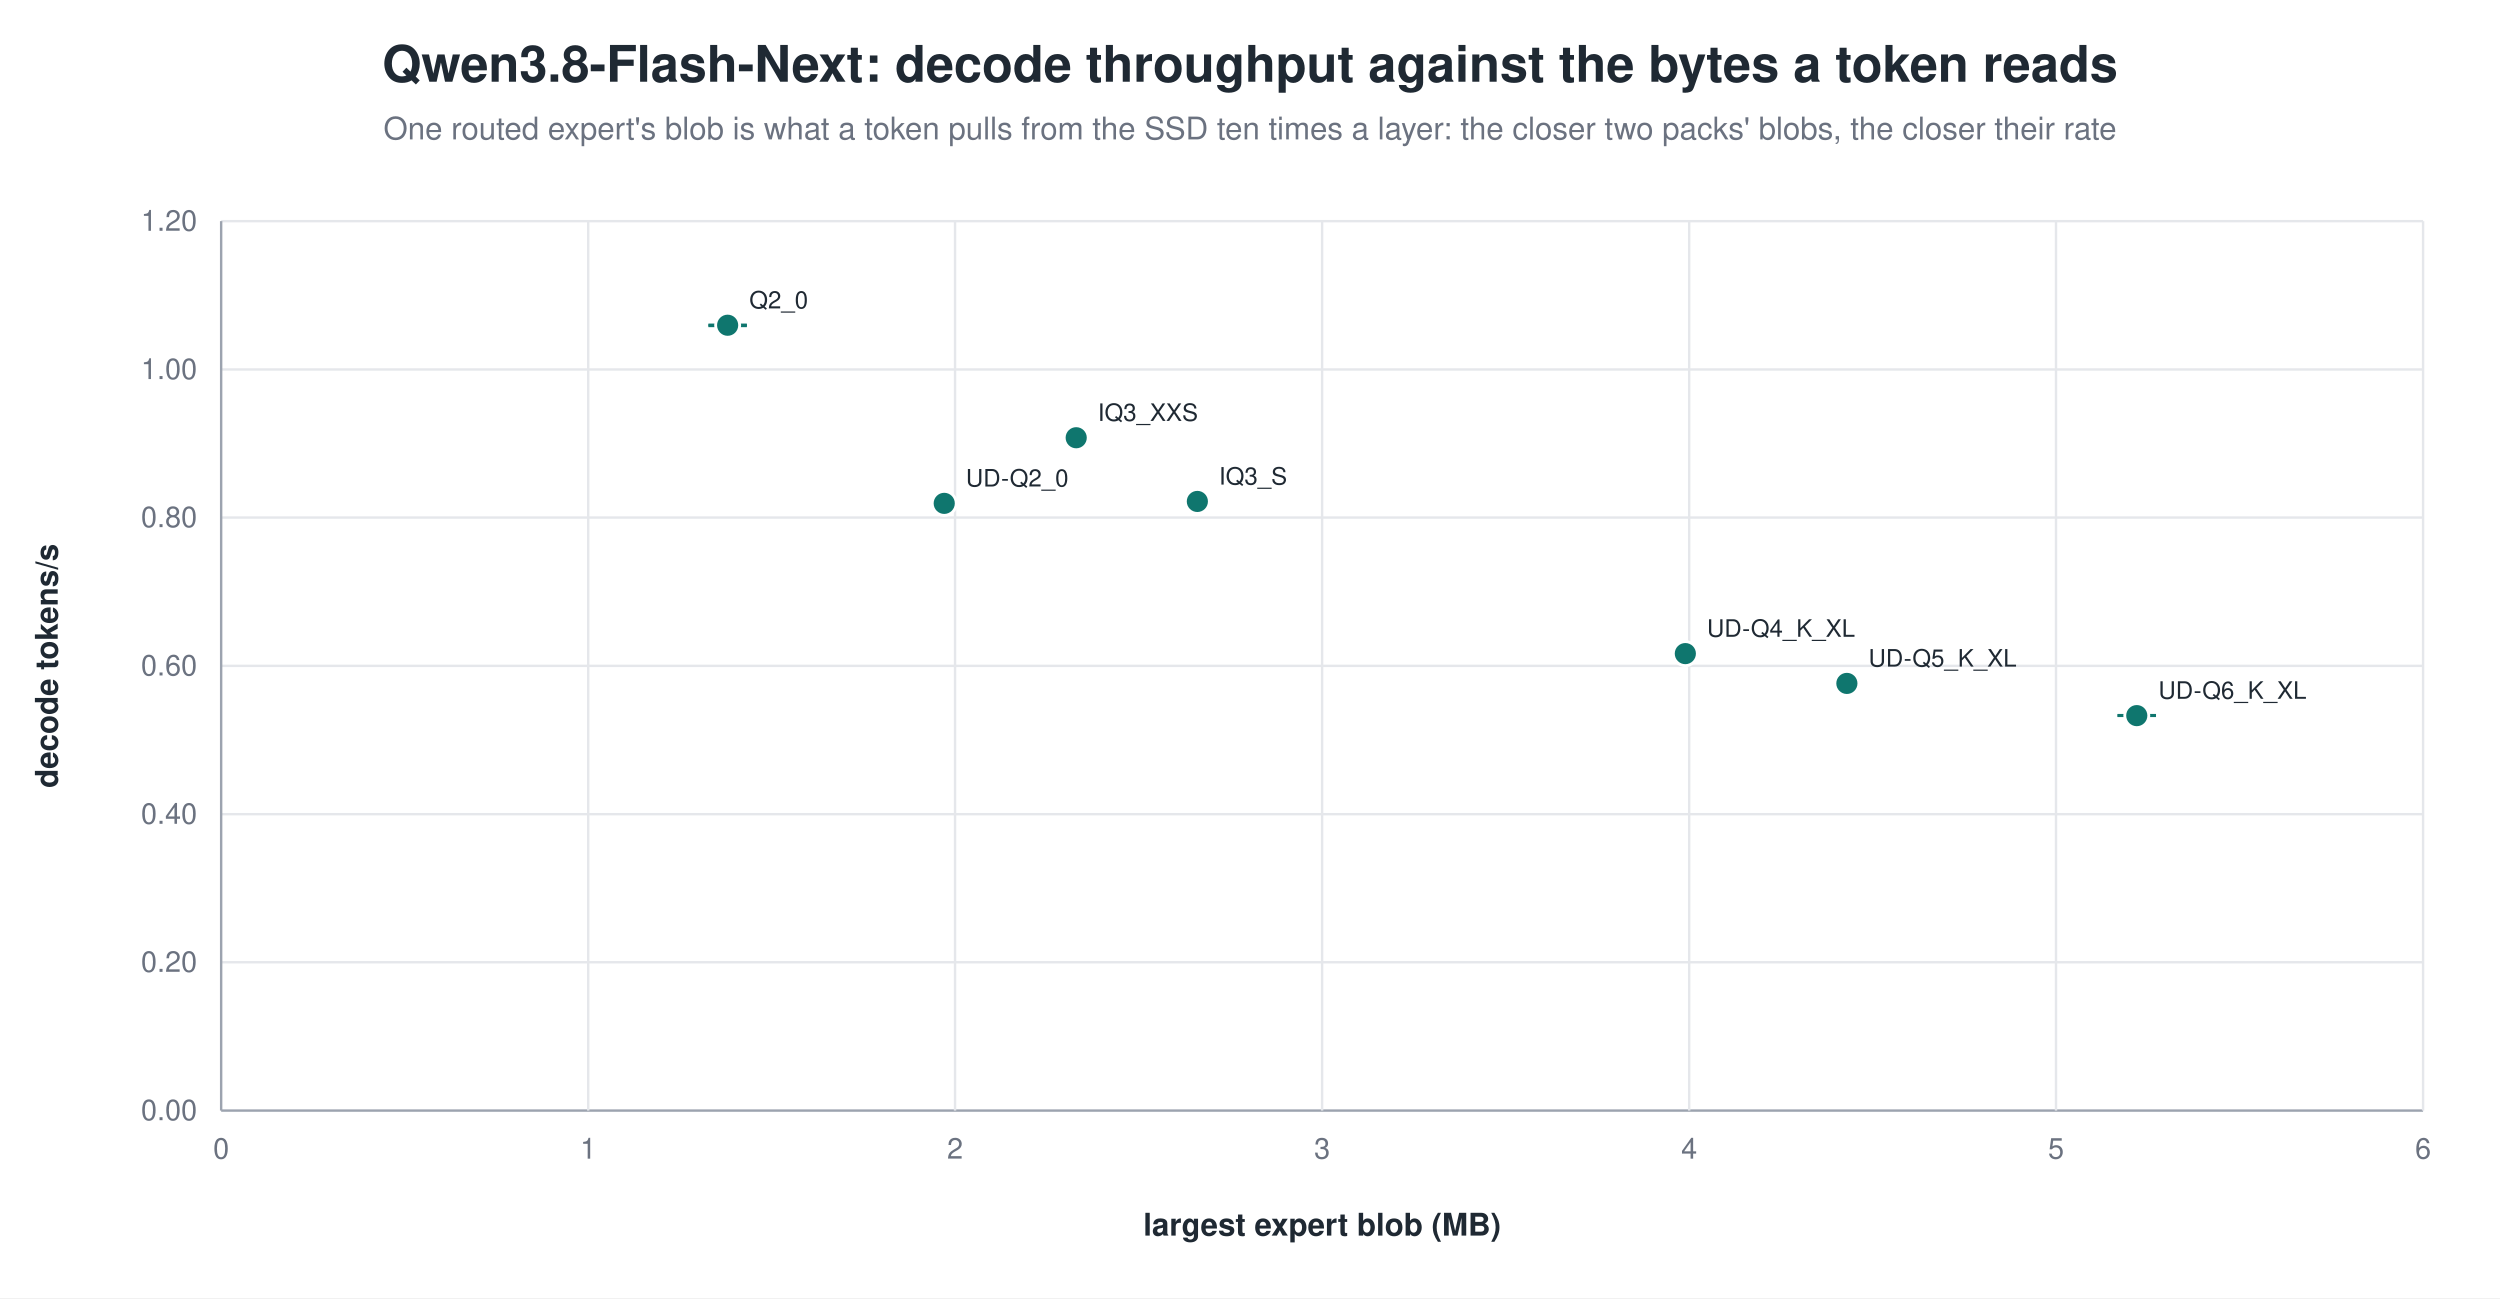
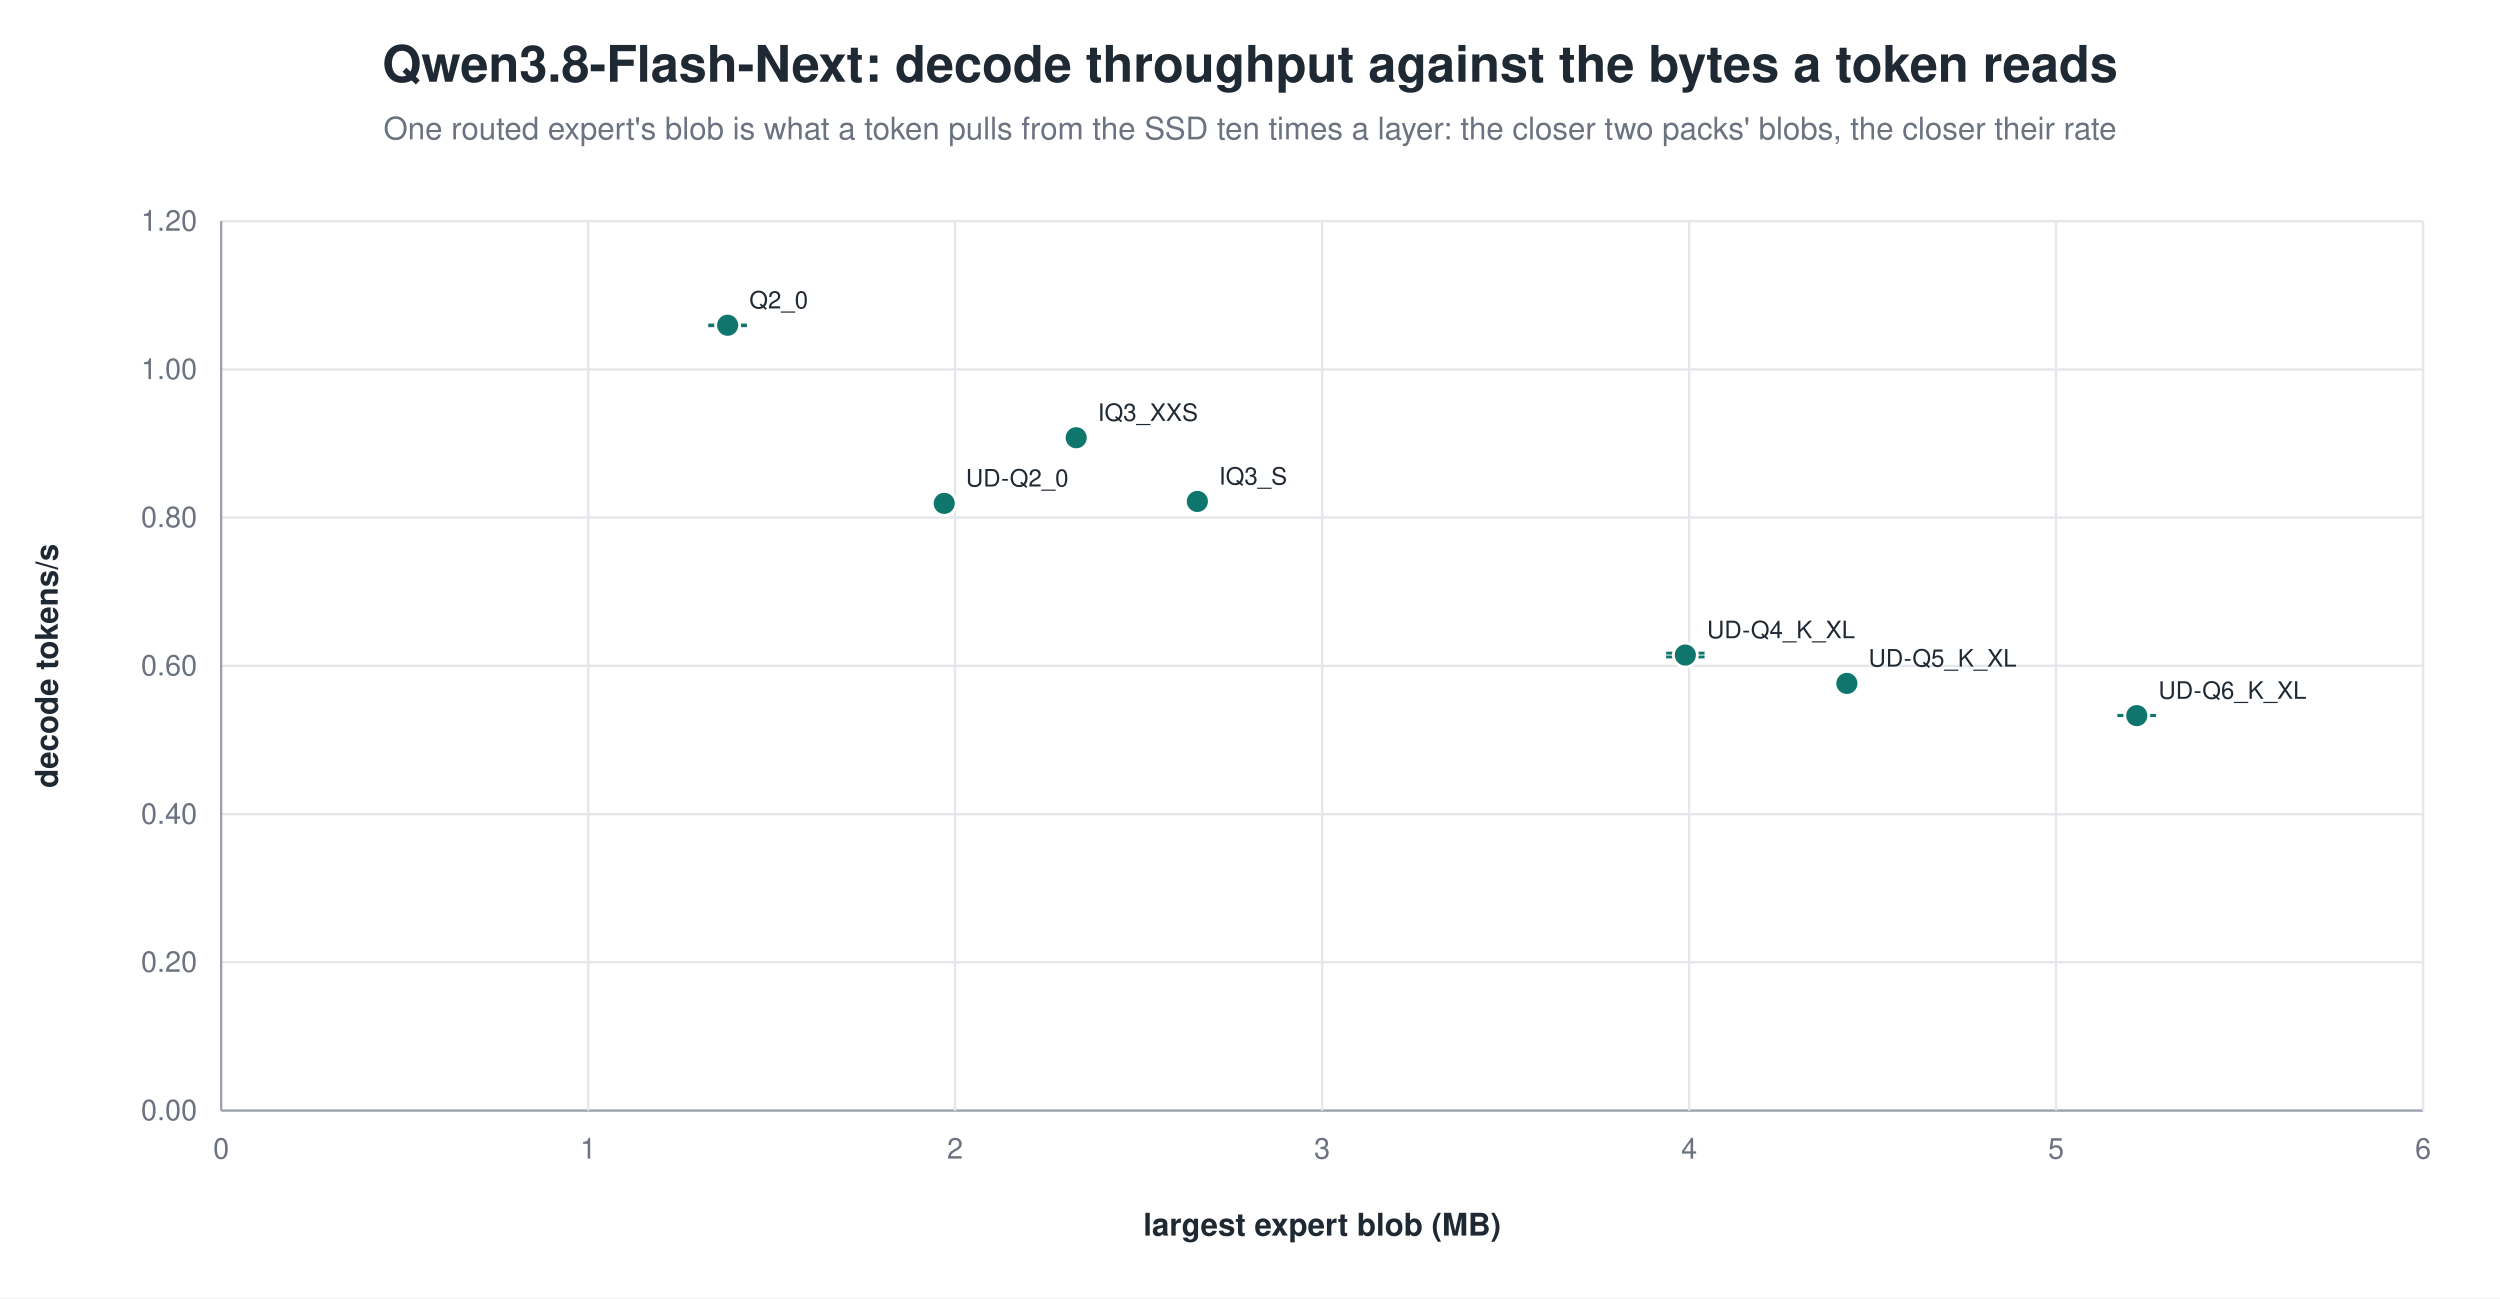
<svg xmlns="http://www.w3.org/2000/svg" width="1040" height="540" viewBox="0 0 1040 540" role="img" aria-label="Qwen3.8-Flash-Next: decode throughput against the bytes a token reads">
  <rect width="1040" height="540" fill="white" />
  <text x="520.0" y="34" text-anchor="middle" font-family="Helvetica, Arial, sans-serif" font-size="21" font-weight="600" fill="#1f2933">Qwen3.8-Flash-Next: decode throughput against the bytes a token reads</text>
  <text x="520.0" y="58" text-anchor="middle" font-family="Helvetica, Arial, sans-serif" font-size="13" fill="#6b7280">One routed expert's blob is what a token pulls from the SSD ten times a layer: the closer two packs' blobs, the closer their rate</text>
  <line x1="92.0" y1="462.0" x2="1008.0" y2="462.0" stroke="#9ca3af" stroke-width="1.0" />
  <text x="82.0" y="466.0" text-anchor="end" font-family="Helvetica, Arial, sans-serif" font-size="12" fill="#6b7280" font-weight="400">0.00</text>
  <line x1="92.0" y1="400.3" x2="1008.0" y2="400.3" stroke="#e5e7eb" stroke-width="1.0" />
  <text x="82.0" y="404.3" text-anchor="end" font-family="Helvetica, Arial, sans-serif" font-size="12" fill="#6b7280" font-weight="400">0.20</text>
  <line x1="92.0" y1="338.7" x2="1008.0" y2="338.7" stroke="#e5e7eb" stroke-width="1.0" />
  <text x="82.0" y="342.7" text-anchor="end" font-family="Helvetica, Arial, sans-serif" font-size="12" fill="#6b7280" font-weight="400">0.40</text>
  <line x1="92.0" y1="277.0" x2="1008.0" y2="277.0" stroke="#e5e7eb" stroke-width="1.0" />
  <text x="82.0" y="281.0" text-anchor="end" font-family="Helvetica, Arial, sans-serif" font-size="12" fill="#6b7280" font-weight="400">0.60</text>
  <line x1="92.0" y1="215.3" x2="1008.0" y2="215.3" stroke="#e5e7eb" stroke-width="1.0" />
  <text x="82.0" y="219.3" text-anchor="end" font-family="Helvetica, Arial, sans-serif" font-size="12" fill="#6b7280" font-weight="400">0.80</text>
  <line x1="92.0" y1="153.7" x2="1008.0" y2="153.7" stroke="#e5e7eb" stroke-width="1.0" />
  <text x="82.0" y="157.7" text-anchor="end" font-family="Helvetica, Arial, sans-serif" font-size="12" fill="#6b7280" font-weight="400">1.00</text>
  <line x1="92.0" y1="92.0" x2="1008.0" y2="92.0" stroke="#e5e7eb" stroke-width="1.0" />
  <text x="82.0" y="96.0" text-anchor="end" font-family="Helvetica, Arial, sans-serif" font-size="12" fill="#6b7280" font-weight="400">1.20</text>
  <line x1="92.0" y1="92.0" x2="92.0" y2="462.0" stroke="#9ca3af" stroke-width="1.0" />
  <text x="92.0" y="482.0" text-anchor="middle" font-family="Helvetica, Arial, sans-serif" font-size="12" fill="#6b7280" font-weight="400">0</text>
  <line x1="244.7" y1="92.0" x2="244.7" y2="462.0" stroke="#e5e7eb" stroke-width="1.0" />
  <text x="244.7" y="482.0" text-anchor="middle" font-family="Helvetica, Arial, sans-serif" font-size="12" fill="#6b7280" font-weight="400">1</text>
  <line x1="397.3" y1="92.0" x2="397.3" y2="462.0" stroke="#e5e7eb" stroke-width="1.0" />
  <text x="397.3" y="482.0" text-anchor="middle" font-family="Helvetica, Arial, sans-serif" font-size="12" fill="#6b7280" font-weight="400">2</text>
  <line x1="550.0" y1="92.0" x2="550.0" y2="462.0" stroke="#e5e7eb" stroke-width="1.0" />
  <text x="550.0" y="482.0" text-anchor="middle" font-family="Helvetica, Arial, sans-serif" font-size="12" fill="#6b7280" font-weight="400">3</text>
  <line x1="702.7" y1="92.0" x2="702.7" y2="462.0" stroke="#e5e7eb" stroke-width="1.0" />
  <text x="702.7" y="482.0" text-anchor="middle" font-family="Helvetica, Arial, sans-serif" font-size="12" fill="#6b7280" font-weight="400">4</text>
  <line x1="855.3" y1="92.0" x2="855.3" y2="462.0" stroke="#e5e7eb" stroke-width="1.0" />
  <text x="855.3" y="482.0" text-anchor="middle" font-family="Helvetica, Arial, sans-serif" font-size="12" fill="#6b7280" font-weight="400">5</text>
  <line x1="1008.0" y1="92.0" x2="1008.0" y2="462.0" stroke="#e5e7eb" stroke-width="1.0" />
  <text x="1008.0" y="482.0" text-anchor="middle" font-family="Helvetica, Arial, sans-serif" font-size="12" fill="#6b7280" font-weight="400">6</text>
  <text x="24.0" y="277.0" text-anchor="middle" font-family="Helvetica, Arial, sans-serif" font-size="13" fill="#1f2933" font-weight="600" transform="rotate(-90.0 24.0 277.0)">decode tokens/s</text>
  <text x="550.0" y="514.0" text-anchor="middle" font-family="Helvetica, Arial, sans-serif" font-size="13" fill="#1f2933" font-weight="600">largest expert blob (MB)</text>
  <line x1="302.7" y1="135.2" x2="302.7" y2="135.5" stroke="#0f766e" stroke-width="1.2" />
  <line x1="294.7" y1="135.2" x2="310.7" y2="135.2" stroke="#0f766e" stroke-width="1.2" />
  <line x1="294.7" y1="135.5" x2="310.7" y2="135.5" stroke="#0f766e" stroke-width="1.2" />
  <circle cx="302.7" cy="135.3" r="5.0" fill="#0f766e" stroke="white" stroke-width="1.2" opacity="1.00" />
  <text x="311.7" y="128.3" text-anchor="start" font-family="Helvetica, Arial, sans-serif" font-size="10" fill="#1f2933" font-weight="500">Q2_0</text>
  <circle cx="447.7" cy="182.1" r="5.0" fill="#0f766e" stroke="white" stroke-width="1.2" opacity="1.00" />
  <text x="456.7" y="175.1" text-anchor="start" font-family="Helvetica, Arial, sans-serif" font-size="10" fill="#1f2933" font-weight="500">IQ3_XXS</text>
  <circle cx="498.1" cy="208.6" r="5.0" fill="#0f766e" stroke="white" stroke-width="1.2" opacity="1.00" />
  <text x="507.1" y="201.6" text-anchor="start" font-family="Helvetica, Arial, sans-serif" font-size="10" fill="#1f2933" font-weight="500">IQ3_S</text>
  <circle cx="392.8" cy="209.4" r="5.0" fill="#0f766e" stroke="white" stroke-width="1.2" opacity="1.00" />
  <text x="401.8" y="202.4" text-anchor="start" font-family="Helvetica, Arial, sans-serif" font-size="10" fill="#1f2933" font-weight="500">UD-Q2_0</text>
-   <circle cx="701.1" cy="271.9" r="5.0" fill="#0f766e" stroke="white" stroke-width="1.2" opacity="1.00" />
-   <text x="710.1" y="264.9" text-anchor="start" font-family="Helvetica, Arial, sans-serif" font-size="10" fill="#1f2933" font-weight="500">UD-Q4_K_XL</text>
+   <line x1="701.1" y1="271.7" x2="701.1" y2="273.3" stroke="#0f766e" stroke-width="1.2" />
+   <line x1="693.1" y1="271.7" x2="709.1" y2="271.7" stroke="#0f766e" stroke-width="1.2" />
+   <line x1="693.1" y1="273.3" x2="709.1" y2="273.3" stroke="#0f766e" stroke-width="1.2" />
+   <circle cx="701.1" cy="272.5" r="5.0" fill="#0f766e" stroke="white" stroke-width="1.2" opacity="1.00" />
+   <text x="710.1" y="265.5" text-anchor="start" font-family="Helvetica, Arial, sans-serif" font-size="10" fill="#1f2933" font-weight="500">UD-Q4_K_XL</text>
  <circle cx="768.3" cy="284.3" r="5.0" fill="#0f766e" stroke="white" stroke-width="1.2" opacity="1.00" />
  <text x="777.3" y="277.3" text-anchor="start" font-family="Helvetica, Arial, sans-serif" font-size="10" fill="#1f2933" font-weight="500">UD-Q5_K_XL</text>
  <line x1="888.9" y1="297.6" x2="888.9" y2="297.7" stroke="#0f766e" stroke-width="1.2" />
  <line x1="880.9" y1="297.6" x2="896.9" y2="297.6" stroke="#0f766e" stroke-width="1.2" />
  <line x1="880.9" y1="297.7" x2="896.9" y2="297.7" stroke="#0f766e" stroke-width="1.2" />
  <circle cx="888.9" cy="297.7" r="5.0" fill="#0f766e" stroke="white" stroke-width="1.2" opacity="1.00" />
  <text x="897.9" y="290.7" text-anchor="start" font-family="Helvetica, Arial, sans-serif" font-size="10" fill="#1f2933" font-weight="500">UD-Q6_K_XL</text>
</svg>
